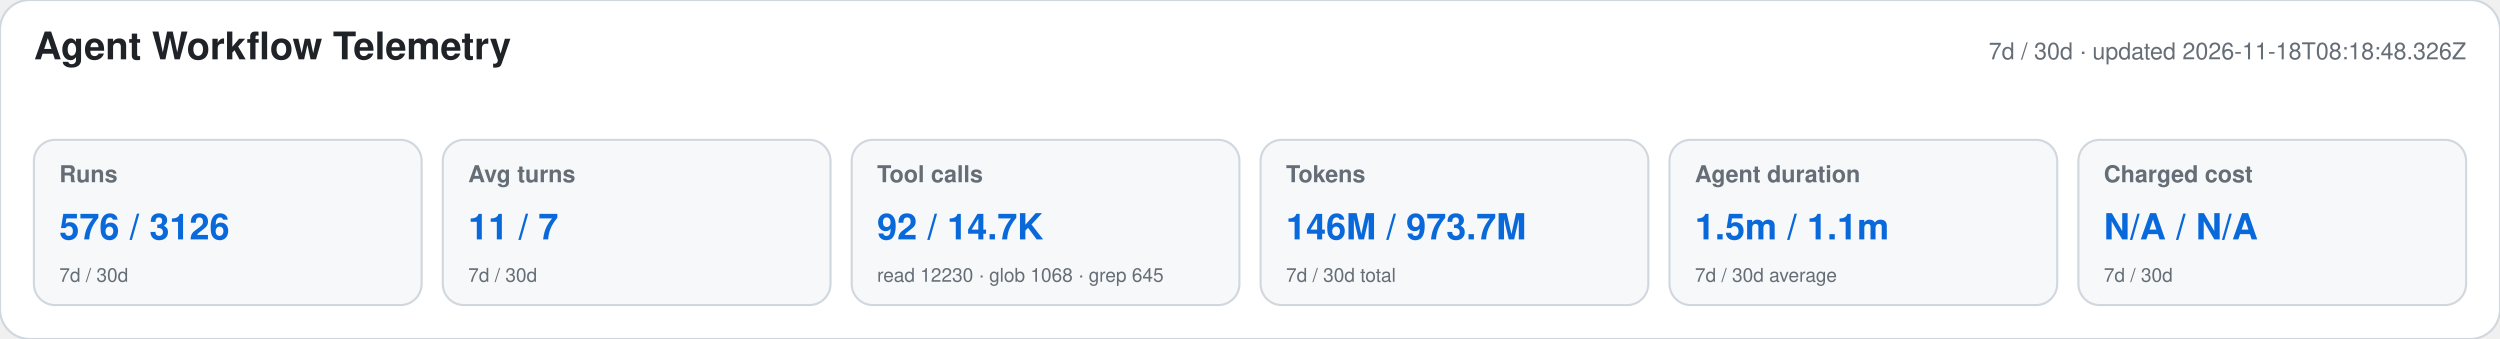
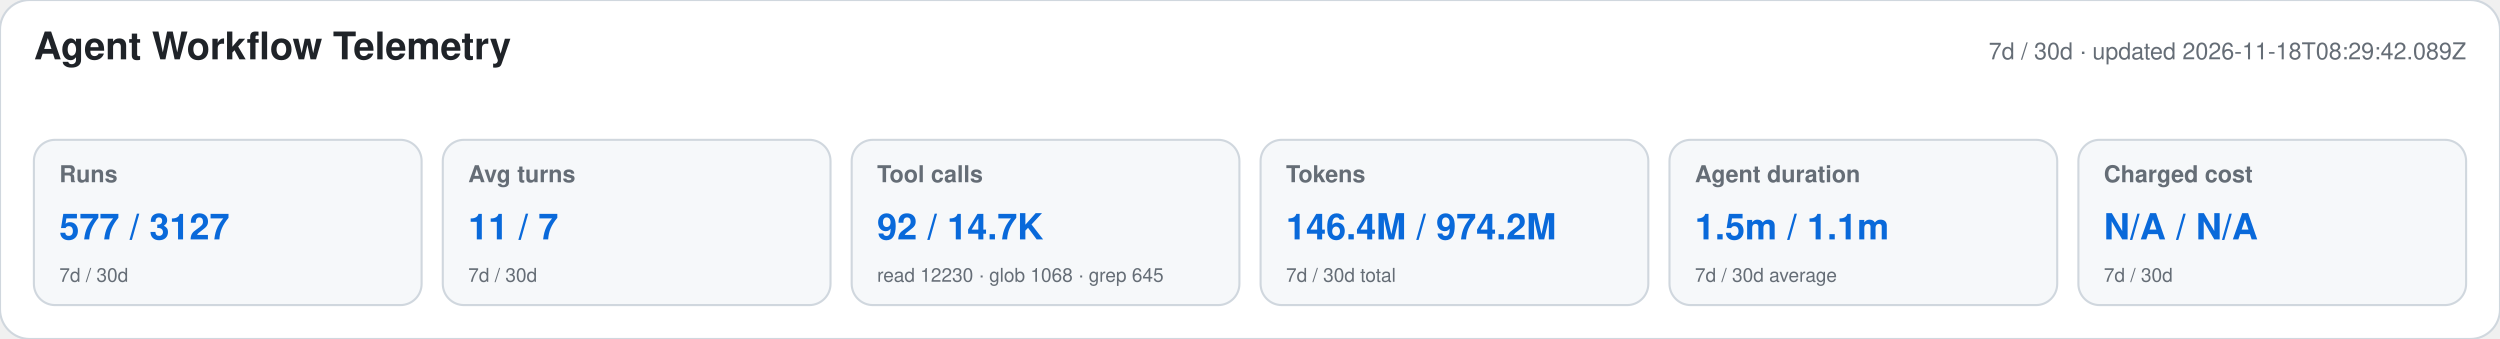
<svg xmlns="http://www.w3.org/2000/svg" width="1180" height="160" viewBox="0 0 1180 160" role="img" aria-labelledby="title desc">
  <style>text{font-family:-apple-system,BlinkMacSystemFont,"Segoe UI",Helvetica,Arial,sans-serif}.heading{font-size:18px;font-weight:650;fill:#1f2328}.meta,.label,.secondary{fill:#656d76}.meta,.label{font-size:11px}.label{font-weight:600}.primary{font-size:17px;font-weight:700;fill:#0969da}.secondary{font-size:9px}</style>
  <rect width="1180" height="160" rx="14" fill="#ffffff" stroke="#d0d7de" />
  <text x="16" y="28" class="heading">Agent Workflow Telemetry</text>
-   <text x="1164" y="28" text-anchor="end" class="meta">7d / 30d · updated 2026-11-18T08:18:48.326Z</text>
+   <text x="1164" y="28" text-anchor="end" class="meta">7d / 30d · updated 2026-11-18T08:29:42.089Z</text>
  <g>
    <rect x="16" y="66" width="183" height="78" rx="10" fill="#f6f8fa" stroke="#d0d7de" />
    <text x="28" y="86" class="label">Runs</text>
-     <text x="28" y="113" class="primary">576 / 3126</text>
+     <text x="28" y="113" class="primary">577 / 3127</text>
    <text x="28" y="133" class="secondary">7d / 30d</text>
  </g>
  <g>
    <rect x="209" y="66" width="183" height="78" rx="10" fill="#f6f8fa" stroke="#d0d7de" />
    <text x="221" y="86" class="label">Avg turns</text>
    <text x="221" y="113" class="primary">11 / 7</text>
    <text x="221" y="133" class="secondary">7d / 30d</text>
  </g>
  <g>
    <rect x="402" y="66" width="183" height="78" rx="10" fill="#f6f8fa" stroke="#d0d7de" />
    <text x="414" y="86" class="label">Tool calls</text>
    <text x="414" y="113" class="primary">92 / 14.7K</text>
    <text x="414" y="133" class="secondary">read 12230 · glob 1068 · grep 645</text>
  </g>
  <g>
    <rect x="595" y="66" width="183" height="78" rx="10" fill="#f6f8fa" stroke="#d0d7de" />
    <text x="607" y="86" class="label">Tokens</text>
-     <text x="607" y="113" class="primary">146M / 973.7M</text>
+     <text x="607" y="113" class="primary">146.4M / 974.2M</text>
    <text x="607" y="133" class="secondary">7d / 30d total</text>
  </g>
  <g>
    <rect x="788" y="66" width="183" height="78" rx="10" fill="#f6f8fa" stroke="#d0d7de" />
    <text x="800" y="86" class="label">Agent duration</text>
    <text x="800" y="113" class="primary">1.5m / 1.1m</text>
    <text x="800" y="133" class="secondary">7d / 30d average</text>
  </g>
  <g>
    <rect x="981" y="66" width="183" height="78" rx="10" fill="#f6f8fa" stroke="#d0d7de" />
    <text x="993" y="86" class="label">Charged cost</text>
    <text x="993" y="113" class="primary">N/A / N/A</text>
    <text x="993" y="133" class="secondary">7d / 30d</text>
  </g>
</svg>
